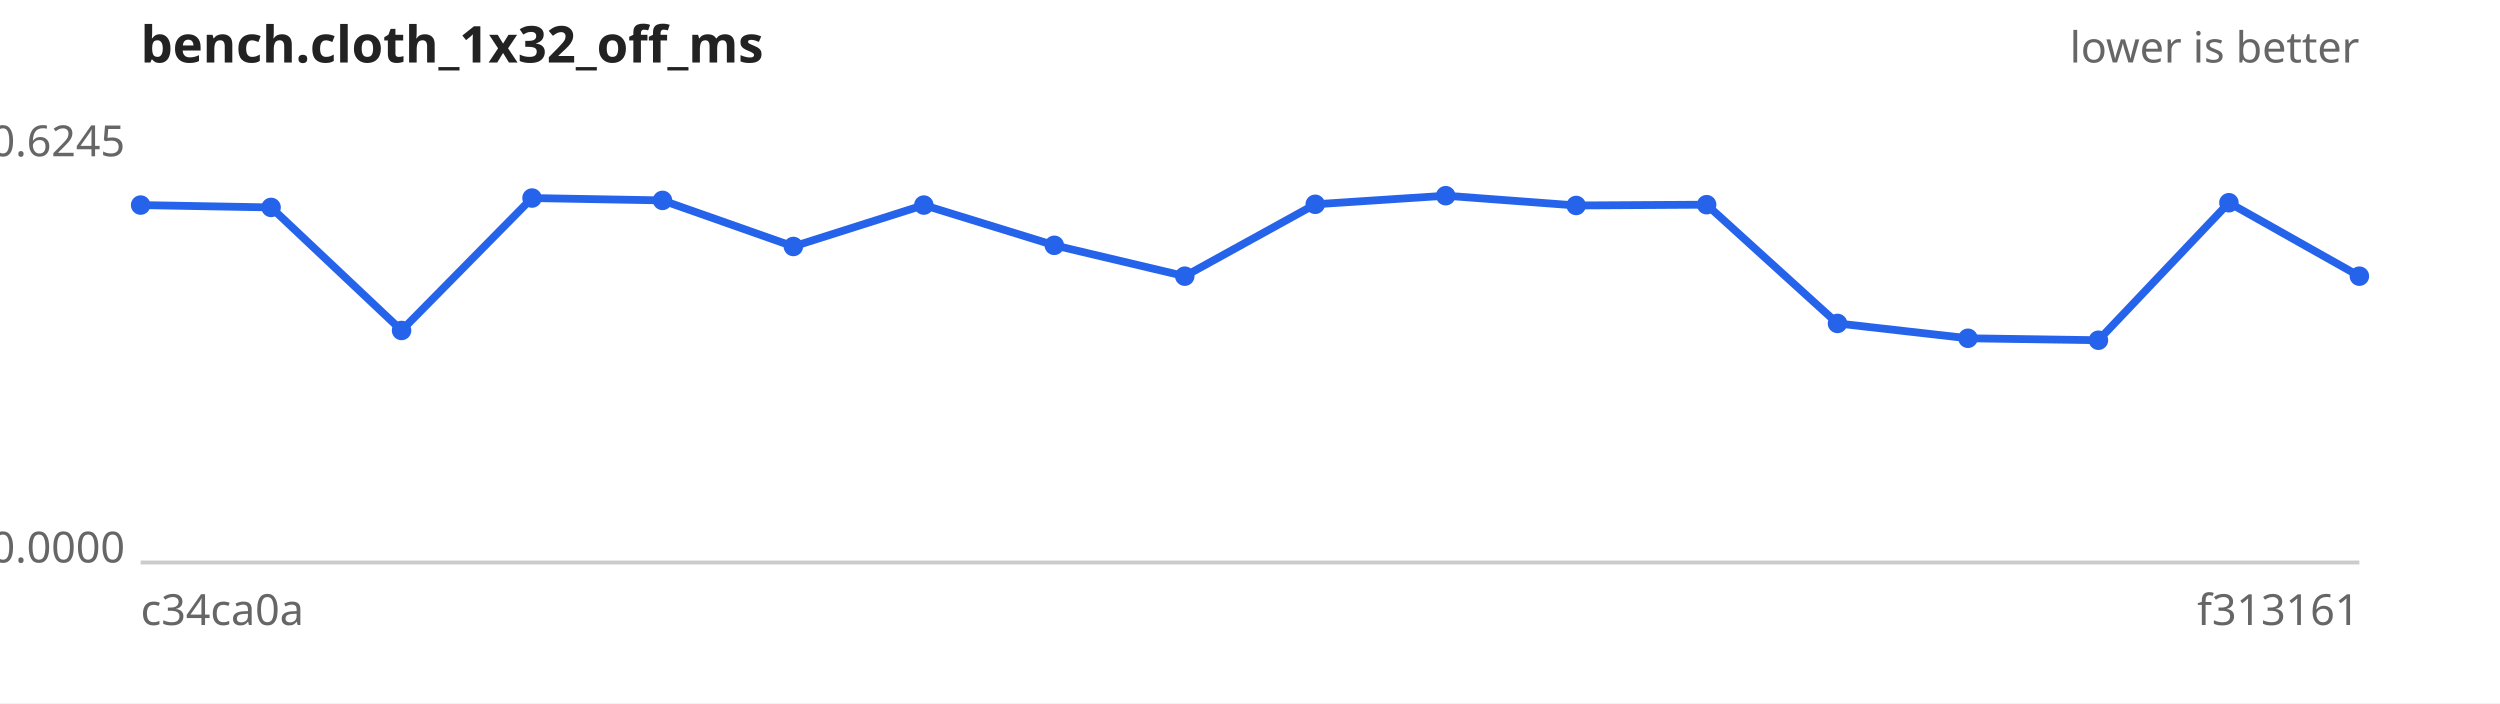
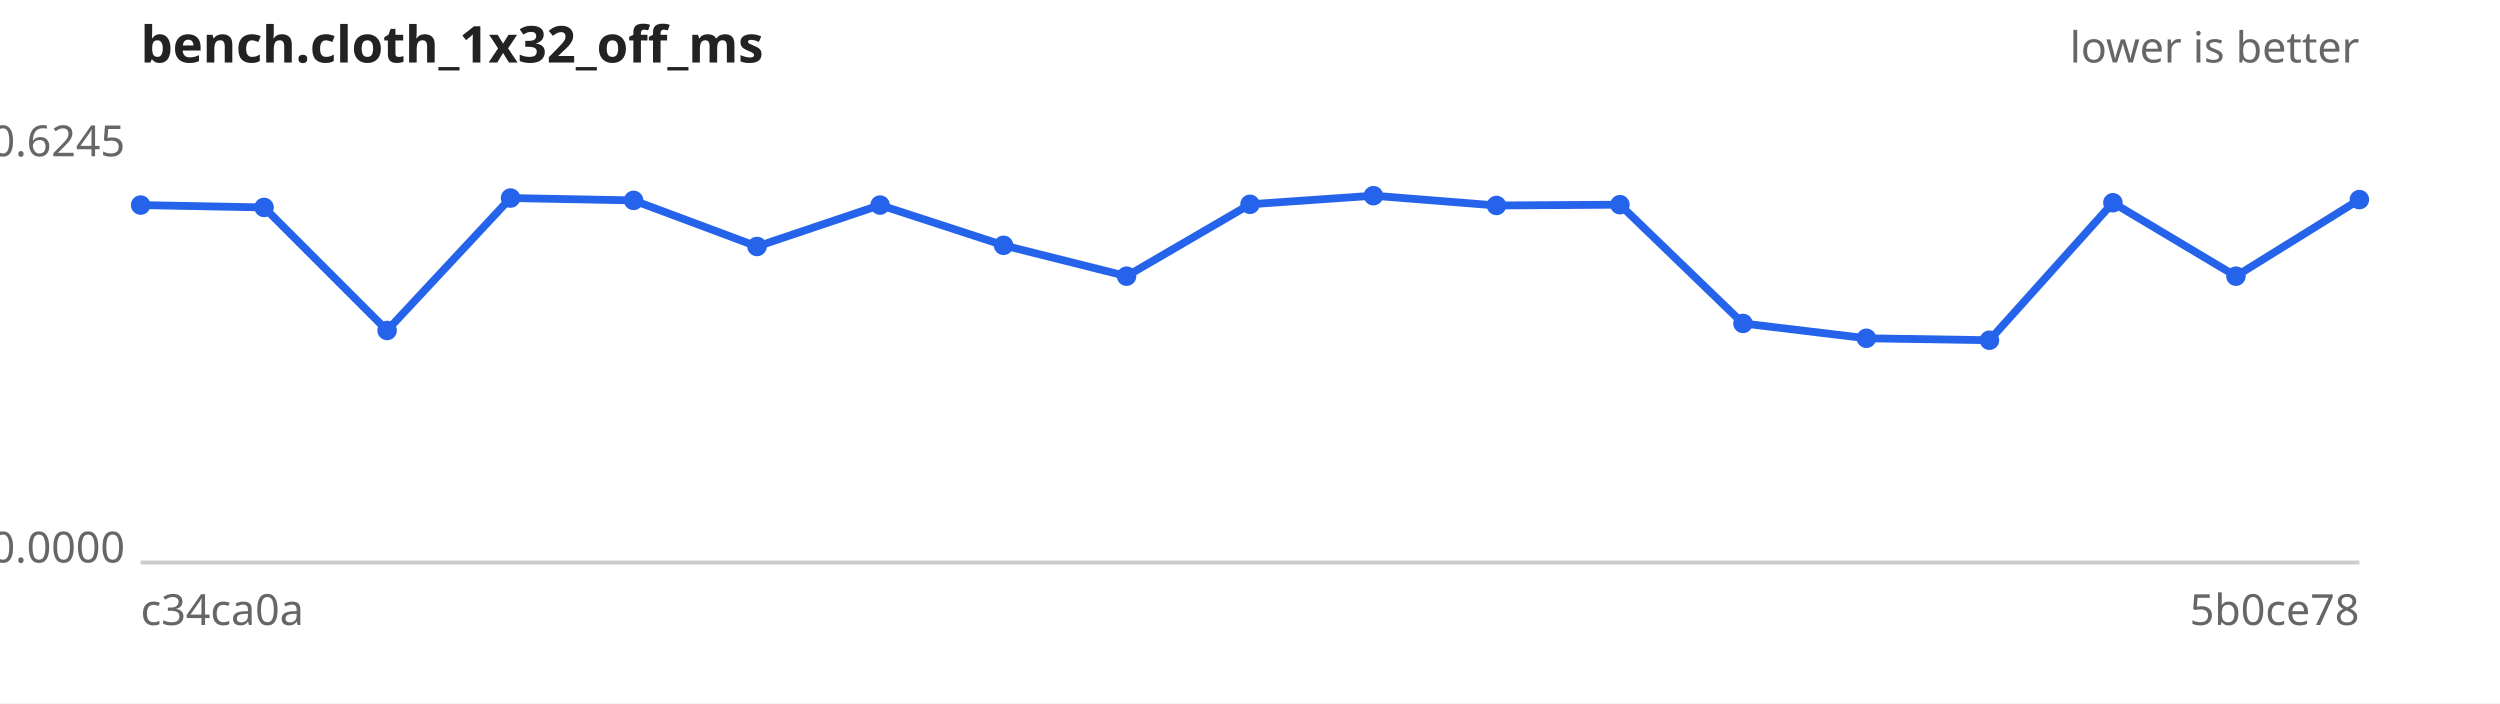
<svg xmlns="http://www.w3.org/2000/svg" width="640" height="180" viewBox="0 0 640 180" font-family="sans-serif" font-size="11">
  <rect width="640" height="180" fill="#ffffff" />
  <text x="36" y="16" font-size="13" font-weight="bold" fill="#222">bench.cloth_1x32_off_ms</text>
  <text x="604" y="16" text-anchor="end" fill="#666">lower is better</text>
  <line x1="36" y1="144" x2="604" y2="144" stroke="#ccc" />
  <text x="32" y="40.0" text-anchor="end" fill="#666">0.6245</text>
  <text x="32" y="144.0" text-anchor="end" fill="#666">0.0000</text>
  <text x="36" y="160" fill="#666">c34ca0a</text>
-   <text x="604" y="160" text-anchor="end" fill="#666">f313161</text>
-   <path d="M36.0,52.5 L69.4,53.1 L102.8,84.6 L136.2,50.7 L169.6,51.3 L203.1,63.1 L236.5,52.5 L269.9,62.8 L303.3,70.7 L336.7,52.3 L370.1,50.1 L403.5,52.6 L436.9,52.4 L470.4,82.8 L503.8,86.6 L537.2,87.1 L570.6,51.9 L604.0,70.7" fill="none" stroke="#2563eb" stroke-width="2" />
+   <text x="604" y="160" text-anchor="end" fill="#666">5b0ce78</text>
+   <path d="M36.0,52.5 L67.6,53.1 L99.1,84.6 L130.7,50.7 L162.2,51.3 L193.8,63.1 L225.3,52.5 L256.9,62.8 L288.4,70.7 L320.0,52.3 L351.6,50.1 L383.1,52.6 L414.7,52.4 L446.2,82.8 L477.8,86.6 L509.3,87.1 L540.9,51.9 L572.4,70.7 L604.0,51.1" fill="none" stroke="#2563eb" stroke-width="2" />
  <g fill="#2563eb">
    <circle cx="36.0" cy="52.5" r="2.5" />
-     <circle cx="69.4" cy="53.1" r="2.5" />
-     <circle cx="102.8" cy="84.6" r="2.5" />
-     <circle cx="136.2" cy="50.7" r="2.5" />
-     <circle cx="169.6" cy="51.3" r="2.5" />
-     <circle cx="203.1" cy="63.1" r="2.5" />
-     <circle cx="236.5" cy="52.5" r="2.5" />
-     <circle cx="269.9" cy="62.8" r="2.5" />
-     <circle cx="303.3" cy="70.7" r="2.5" />
-     <circle cx="336.7" cy="52.3" r="2.5" />
-     <circle cx="370.1" cy="50.1" r="2.5" />
-     <circle cx="403.5" cy="52.6" r="2.5" />
-     <circle cx="436.9" cy="52.4" r="2.5" />
-     <circle cx="470.4" cy="82.8" r="2.5" />
-     <circle cx="503.8" cy="86.6" r="2.5" />
-     <circle cx="537.2" cy="87.1" r="2.5" />
-     <circle cx="570.6" cy="51.9" r="2.5" />
-     <circle cx="604.0" cy="70.7" r="2.5" />
+     <circle cx="67.6" cy="53.1" r="2.5" />
+     <circle cx="99.1" cy="84.6" r="2.5" />
+     <circle cx="130.7" cy="50.7" r="2.5" />
+     <circle cx="162.2" cy="51.3" r="2.5" />
+     <circle cx="193.8" cy="63.1" r="2.5" />
+     <circle cx="225.3" cy="52.5" r="2.5" />
+     <circle cx="256.9" cy="62.8" r="2.5" />
+     <circle cx="288.4" cy="70.7" r="2.5" />
+     <circle cx="320.0" cy="52.3" r="2.5" />
+     <circle cx="351.6" cy="50.1" r="2.5" />
+     <circle cx="383.1" cy="52.6" r="2.5" />
+     <circle cx="414.7" cy="52.4" r="2.5" />
+     <circle cx="446.2" cy="82.8" r="2.5" />
+     <circle cx="477.8" cy="86.6" r="2.5" />
+     <circle cx="509.3" cy="87.1" r="2.5" />
+     <circle cx="540.9" cy="51.9" r="2.5" />
+     <circle cx="572.4" cy="70.7" r="2.5" />
+     <circle cx="604.0" cy="51.1" r="2.5" />
  </g>
</svg>
